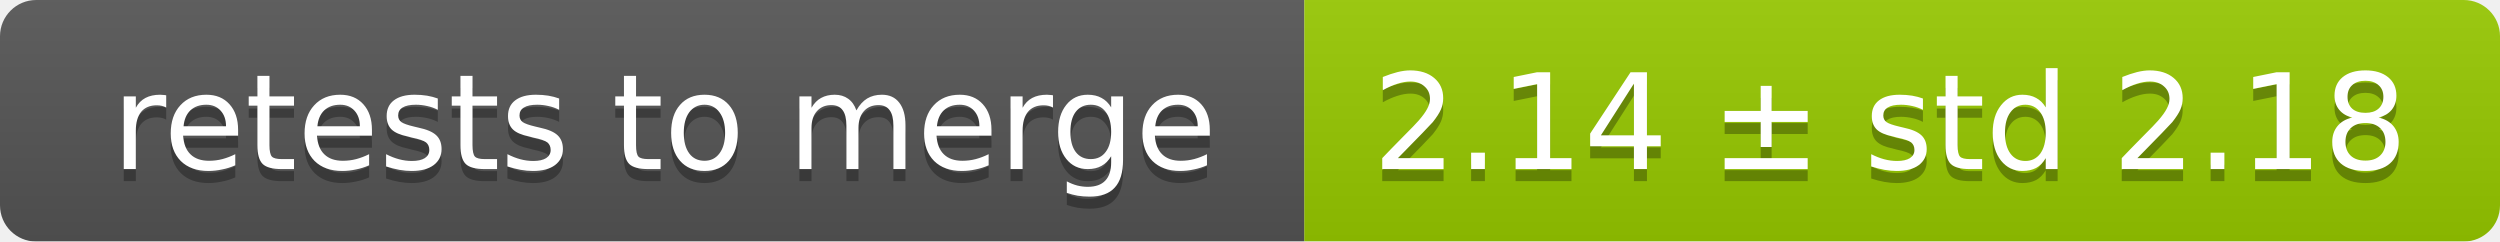
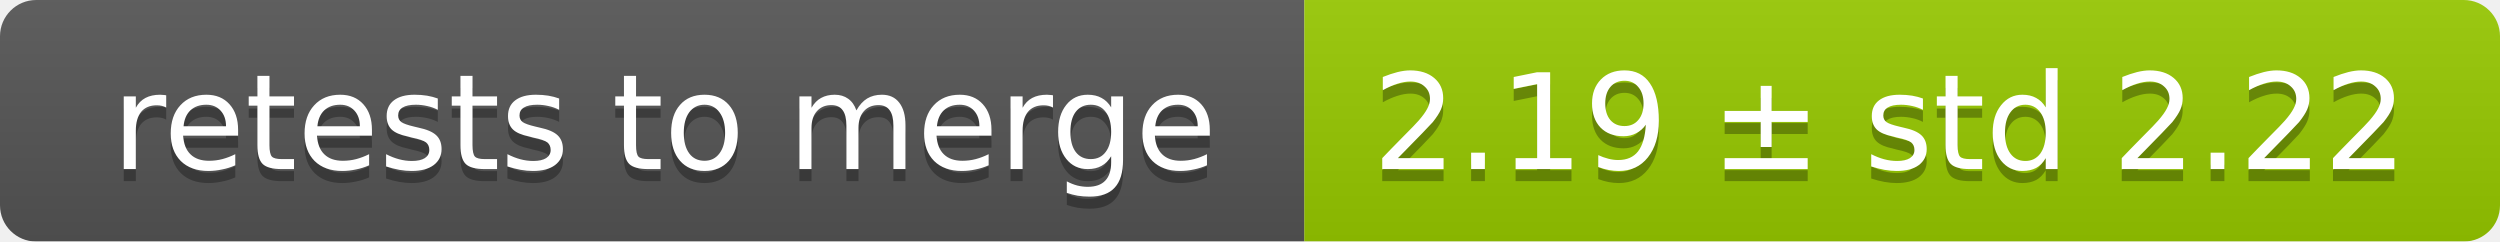
<svg xmlns="http://www.w3.org/2000/svg" width="207" height="20">
  <linearGradient id="smooth" x2="0" y2="100%">
    <stop offset="0" stop-color="#bbb" stop-opacity=".1" />
    <stop offset="1" stop-opacity=".1" />
  </linearGradient>
  <mask id="round">
    <rect width="207" height="20" rx="3" fill="#fff" />
  </mask>
  <g mask="url(#round)">
    <rect width="108" height="20" fill="#555" />
    <rect x="108" width="99" height="20" fill="#97ca00" />
    <rect width="207" height="20" fill="url(#smooth)" />
  </g>
  <g fill="#fff" text-anchor="middle" font-family="DejaVu Sans,Verdana,Geneva,sans-serif" font-size="11">
    <text x="55" y="15" fill="#010101" fill-opacity=".3">retests to merge</text>
    <text x="55" y="14">retests to merge</text>
-     <text x="156.5" y="15" fill="#010101" fill-opacity=".3">2.14 ± std 2.18</text>
-     <text x="156.5" y="14">2.14 ± std 2.18</text>
+     <text x="156.5" y="15" fill="#010101" fill-opacity=".3">2.19 ± std 2.22</text>
+     <text x="156.5" y="14">2.19 ± std 2.22</text>
  </g>
</svg>
